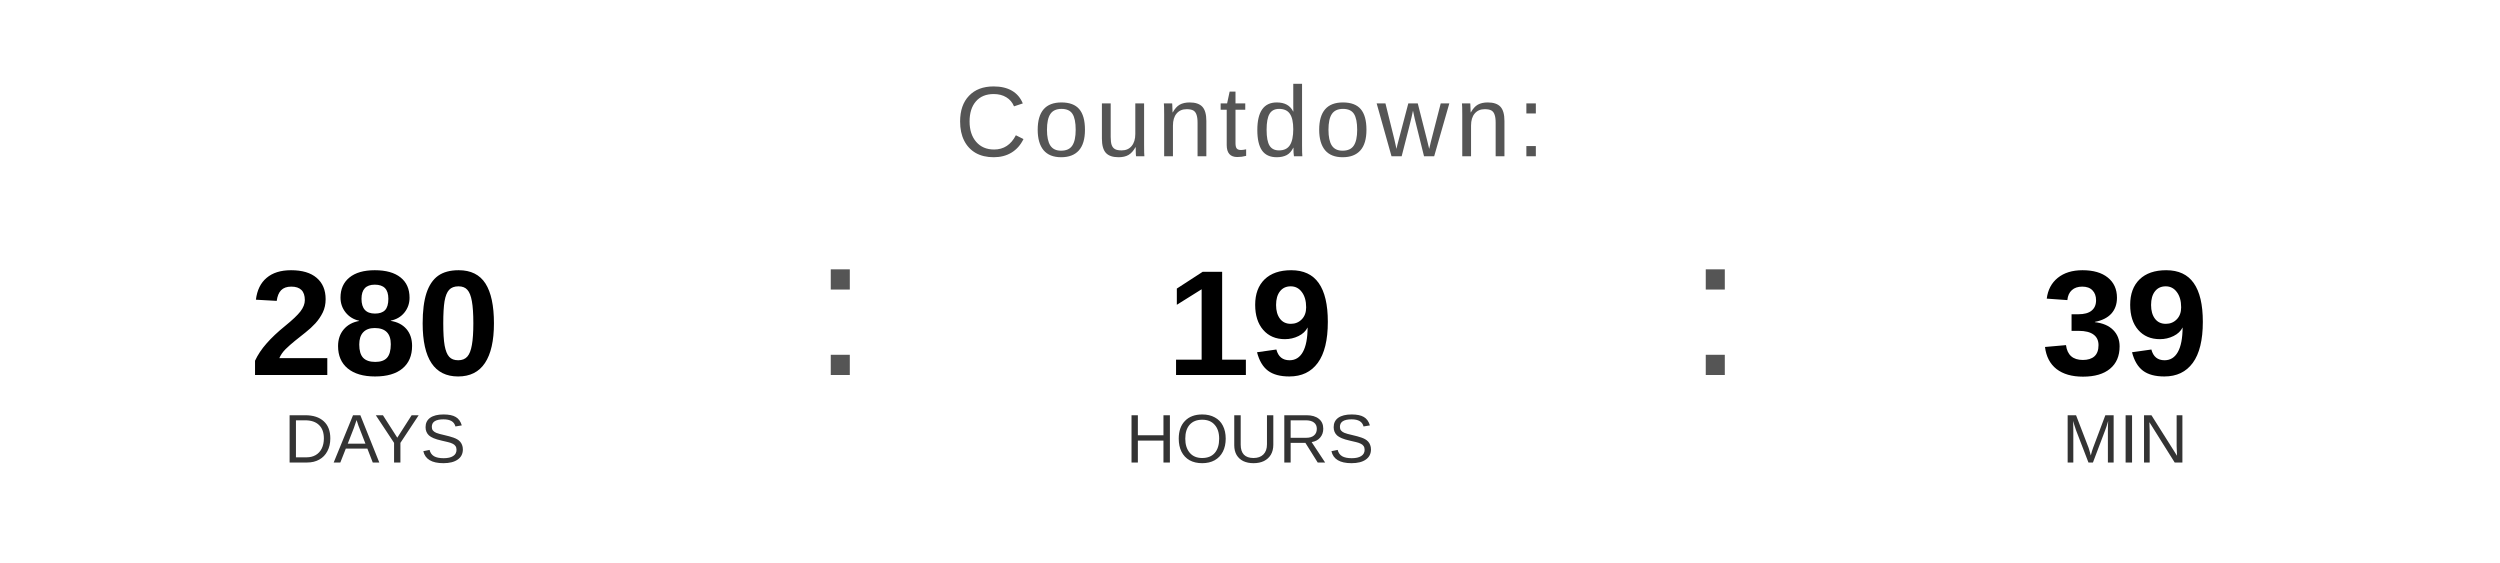
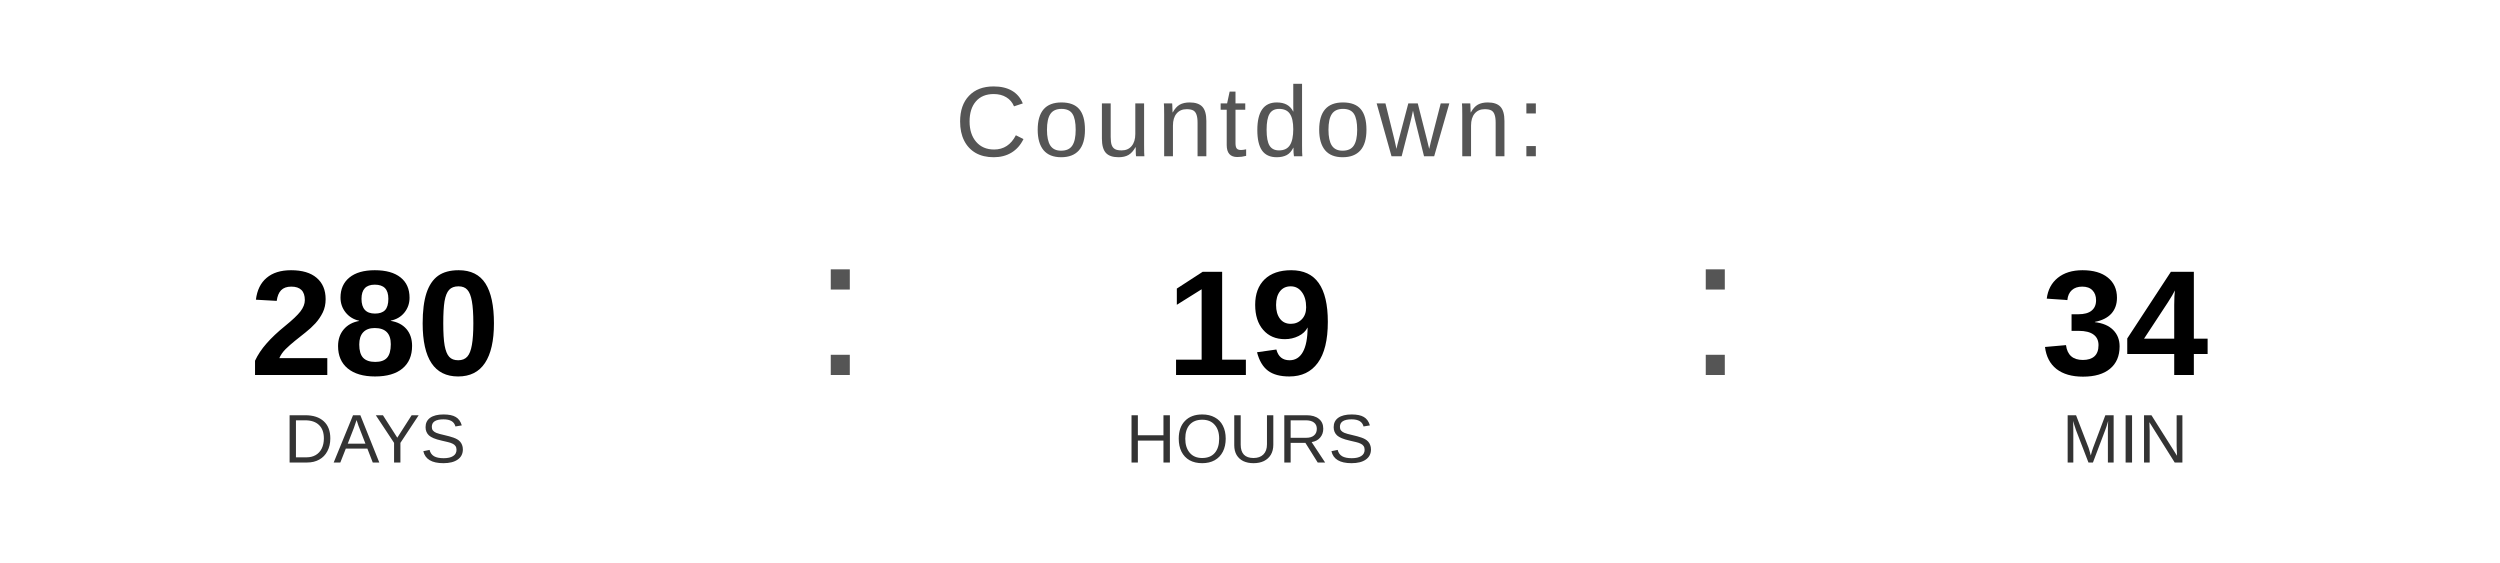
<svg xmlns="http://www.w3.org/2000/svg" width="400" height="90" viewBox="0 0 400 90">
  <text x="200" y="25" font-family="Arial, Helvetica, sans-serif" font-size="16" fill="#555555" text-anchor="middle" letter-spacing="1">
    Countdown:
  </text>
  <text x="60" y="60" font-family="Arial, Helvetica, sans-serif" font-size="24" font-weight="bold" fill="#000000" text-anchor="middle">280</text>
  <text x="60" y="74" font-family="Arial, Helvetica, sans-serif" font-size="11" fill="#333333" text-anchor="middle">DAYS</text>
  <text x="130" y="60" font-family="Arial, sans-serif" font-size="32" fill="#555555">:</text>
  <text x="200" y="60" font-family="Arial, Helvetica, sans-serif" font-size="24" font-weight="bold" fill="#000000" text-anchor="middle">19</text>
  <text x="200" y="74" font-family="Arial, Helvetica, sans-serif" font-size="11" fill="#333333" text-anchor="middle">HOURS</text>
  <text x="270" y="60" font-family="Arial, sans-serif" font-size="32" fill="#555555">:</text>
-   <text x="340" y="60" font-family="Arial, Helvetica, sans-serif" font-size="24" font-weight="bold" fill="#000000" text-anchor="middle">39</text>
+   <text x="340" y="60" font-family="Arial, Helvetica, sans-serif" font-size="24" font-weight="bold" fill="#000000" text-anchor="middle">34</text>
  <text x="340" y="74" font-family="Arial, Helvetica, sans-serif" font-size="11" fill="#333333" text-anchor="middle">MIN</text>
</svg>
